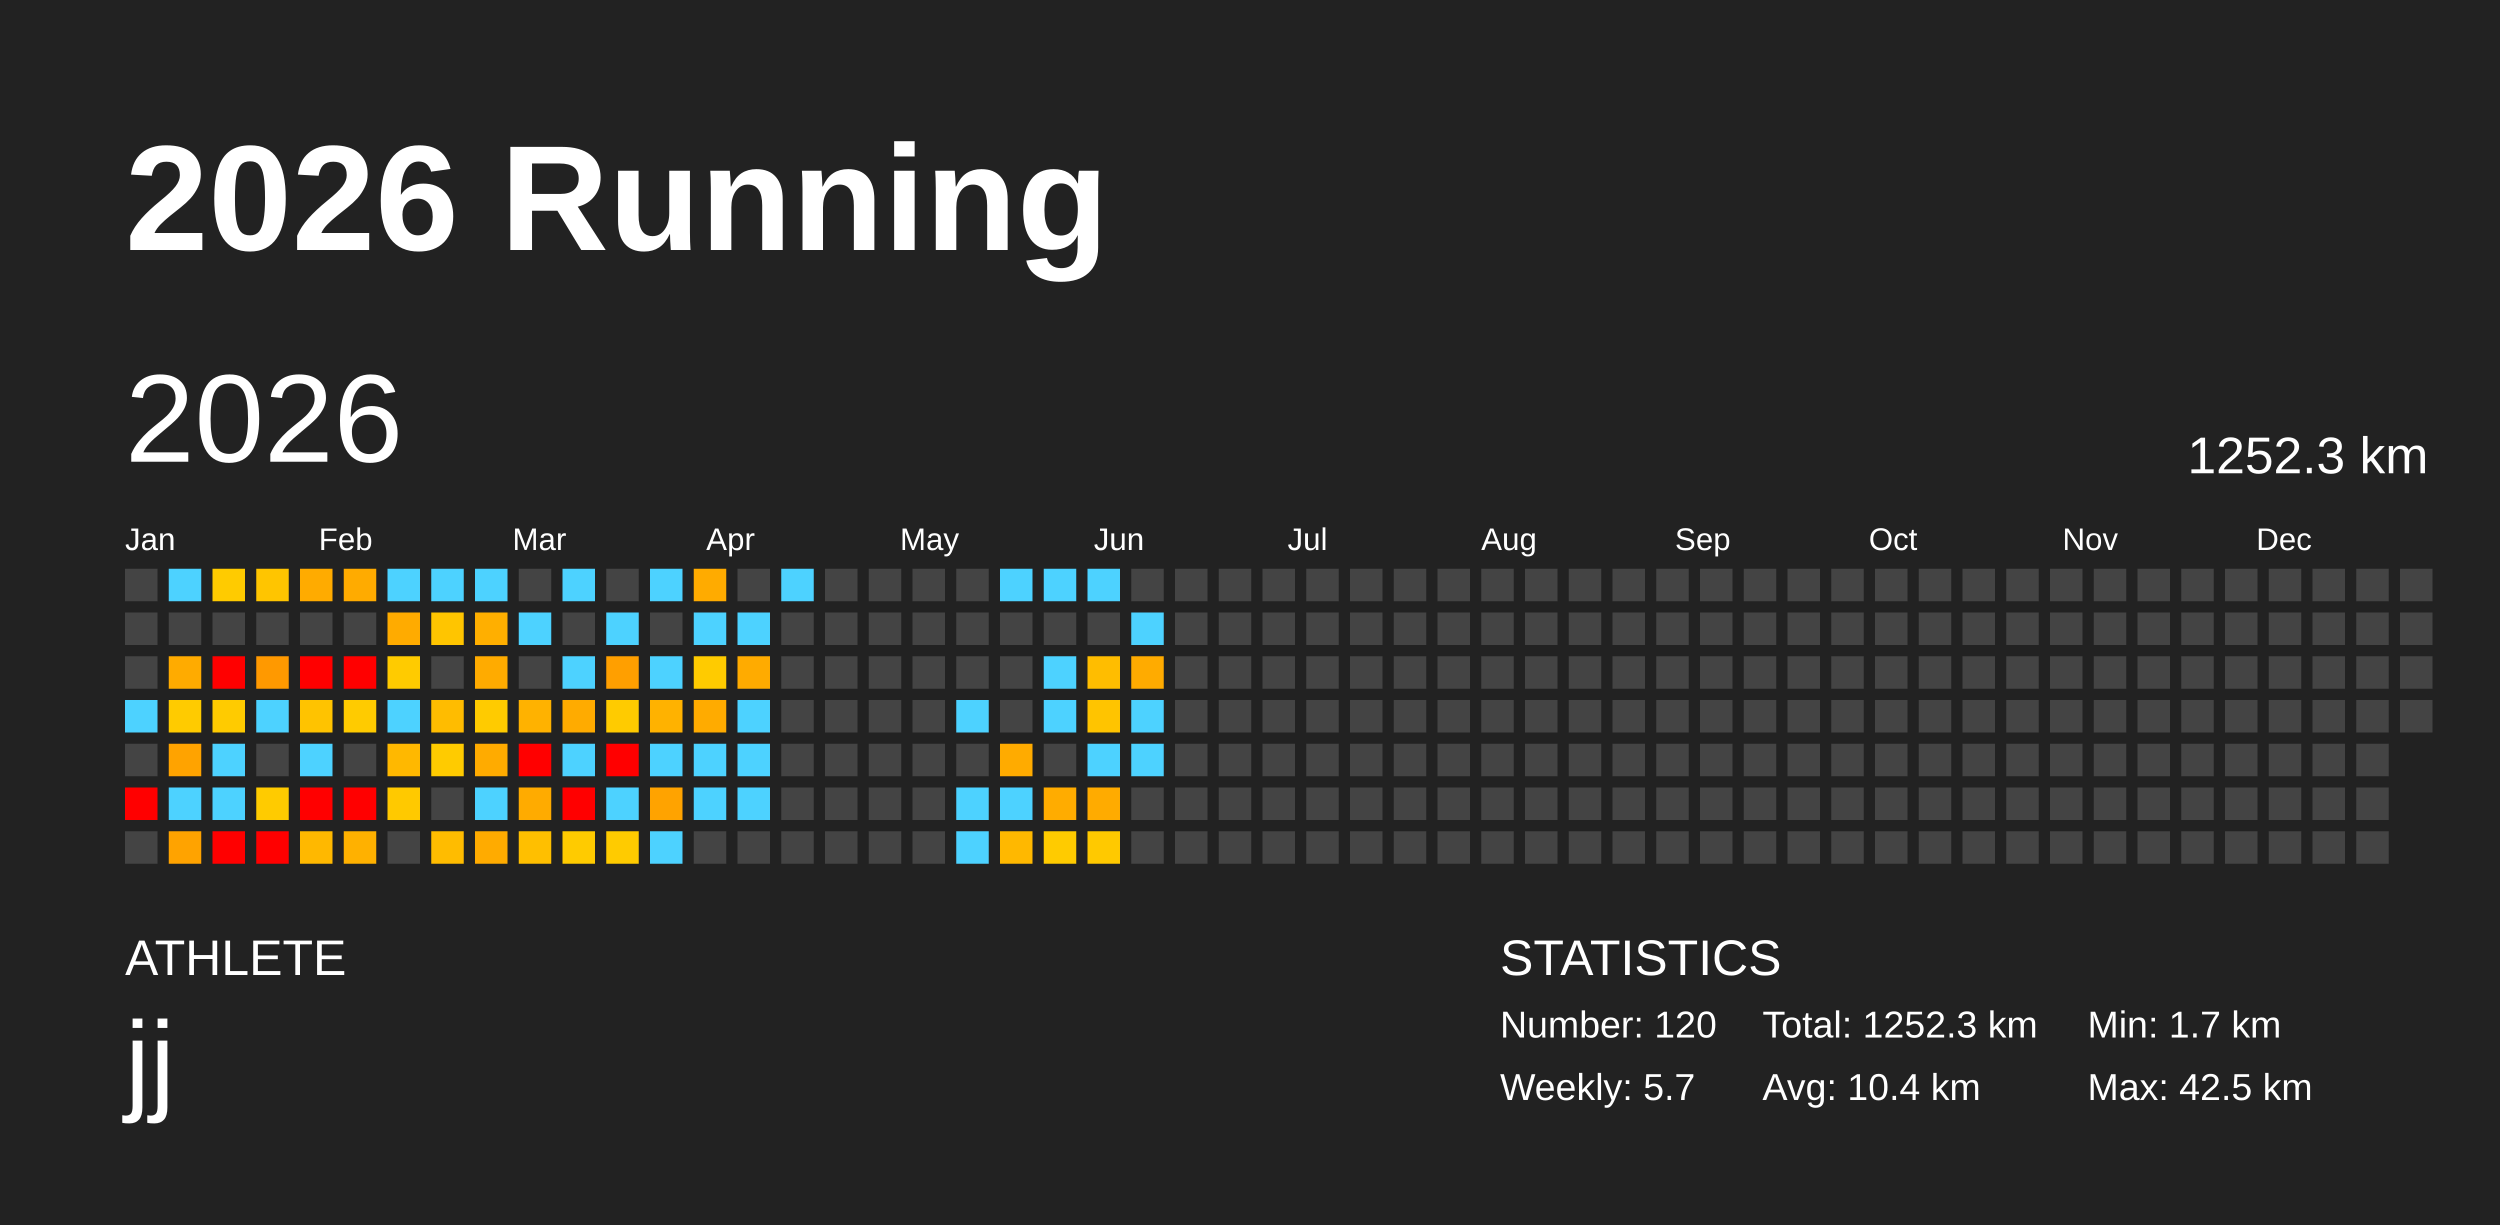
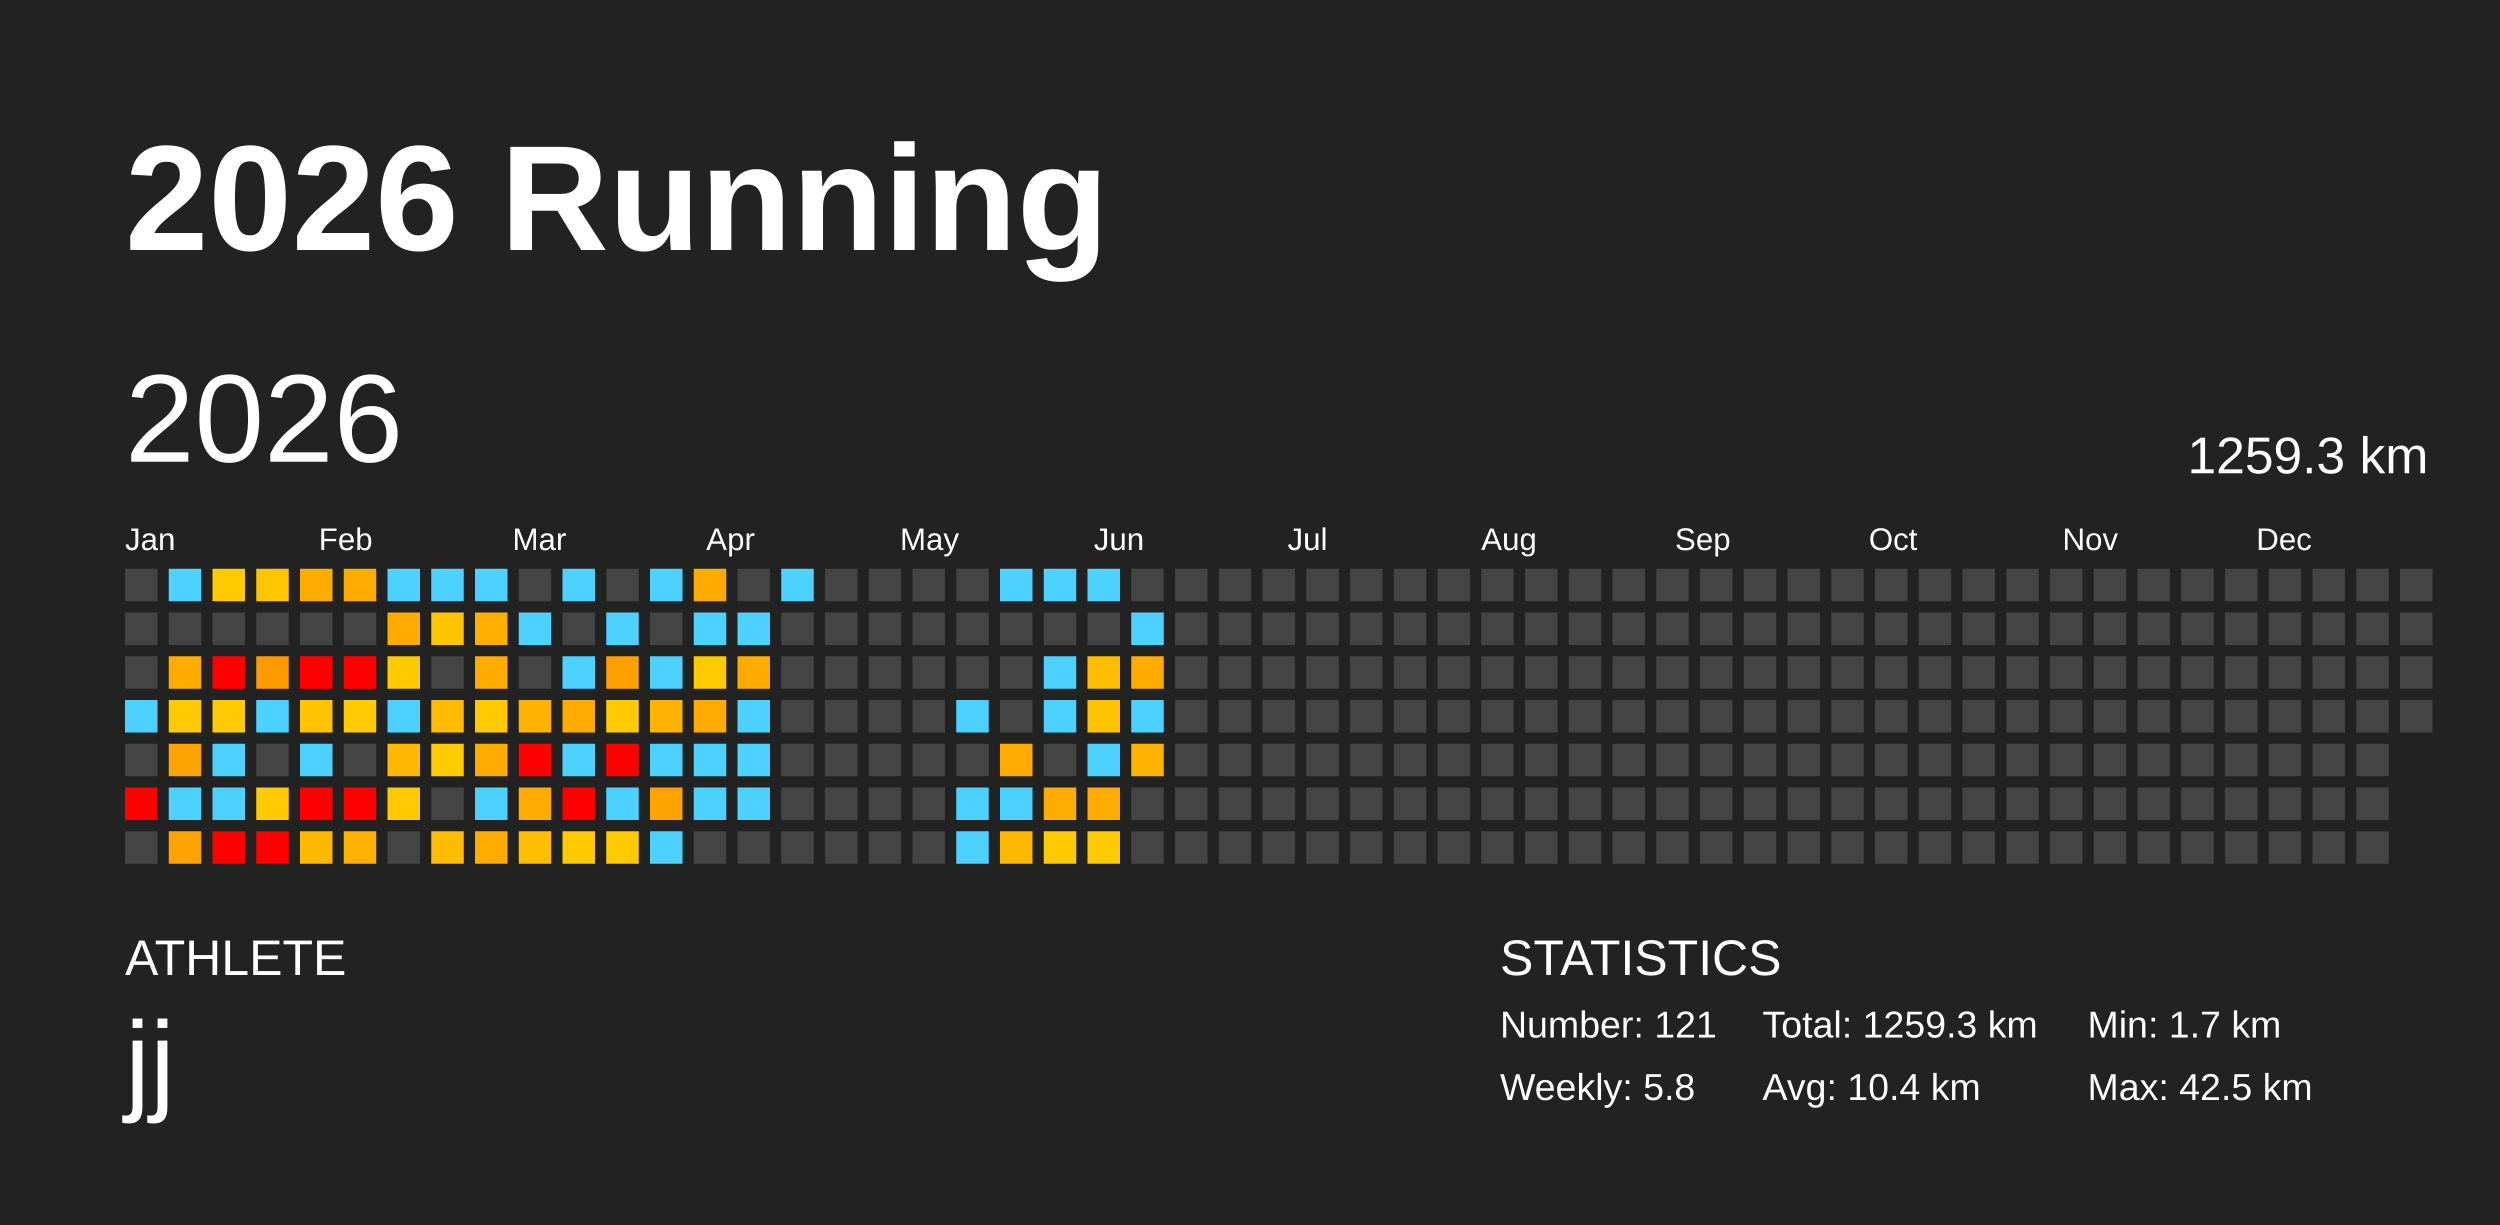
<svg xmlns="http://www.w3.org/2000/svg" baseProfile="full" height="98mm" version="1.1" viewBox="0,0,200,98" width="200mm">
  <defs />
  <rect fill="#222222" height="98" width="200" x="0" y="0" />
  <text fill="#FFFFFF" style="font-size:12px; font-family:Arial; font-weight:bold;" x="10" y="20">2026 Running</text>
  <text fill="#FFFFFF" style="font-size:4px; font-family:Arial" x="10" y="78">ATHLETE</text>
  <text fill="#FFFFFF" style="font-size:9px; font-family:Arial" x="10" y="88">jj</text>
  <text fill="#FFFFFF" style="font-size:4px; font-family:Arial" x="120" y="78">STATISTICS</text>
-   <text fill="#FFFFFF" style="font-size:3px; font-family:Arial" x="120" y="83">Number: 120</text>
-   <text fill="#FFFFFF" style="font-size:3px; font-family:Arial" x="120" y="88">Weekly: 5.7</text>
-   <text fill="#FFFFFF" style="font-size:3px; font-family:Arial" x="141" y="83">Total: 1252.3 km</text>
+   <text fill="#FFFFFF" style="font-size:3px; font-family:Arial" x="120" y="83">Number: 121</text>
+   <text fill="#FFFFFF" style="font-size:3px; font-family:Arial" x="120" y="88">Weekly: 5.8</text>
+   <text fill="#FFFFFF" style="font-size:3px; font-family:Arial" x="141" y="83">Total: 1259.3 km</text>
  <text fill="#FFFFFF" style="font-size:3px; font-family:Arial" x="141" y="88">Avg: 10.4 km</text>
  <text fill="#FFFFFF" style="font-size:3px; font-family:Arial" x="167" y="83">Min: 1.7 km</text>
  <text fill="#FFFFFF" style="font-size:3px; font-family:Arial" x="167" y="88">Max: 42.5 km</text>
  <text dominant-baseline="hanging" fill="#FFFFFF" style="font-size:10.0px; font-family:Arial;" x="10" y="30">2026</text>
-   <text dominant-baseline="hanging" fill="#FFFFFF" style="font-size:4.125px; font-family:Arial;" x="175" y="35">1252.3 km</text>
+   <text dominant-baseline="hanging" fill="#FFFFFF" style="font-size:4.125px; font-family:Arial;" x="175" y="35">1259.3 km</text>
  <text fill="#FFFFFF" style="font-size:2.5px; font-family:Arial" x="10.0" y="44">Jan</text>
  <text fill="#FFFFFF" style="font-size:2.5px; font-family:Arial" x="25.5" y="44">Feb</text>
  <text fill="#FFFFFF" style="font-size:2.5px; font-family:Arial" x="41.0" y="44">Mar</text>
  <text fill="#FFFFFF" style="font-size:2.5px; font-family:Arial" x="56.5" y="44">Apr</text>
  <text fill="#FFFFFF" style="font-size:2.5px; font-family:Arial" x="72.0" y="44">May</text>
  <text fill="#FFFFFF" style="font-size:2.5px; font-family:Arial" x="87.5" y="44">Jun</text>
  <text fill="#FFFFFF" style="font-size:2.5px; font-family:Arial" x="103.0" y="44">Jul</text>
  <text fill="#FFFFFF" style="font-size:2.5px; font-family:Arial" x="118.5" y="44">Aug</text>
  <text fill="#FFFFFF" style="font-size:2.5px; font-family:Arial" x="134.0" y="44">Sep</text>
  <text fill="#FFFFFF" style="font-size:2.5px; font-family:Arial" x="149.5" y="44">Oct</text>
  <text fill="#FFFFFF" style="font-size:2.5px; font-family:Arial" x="165.0" y="44">Nov</text>
  <text fill="#FFFFFF" style="font-size:2.5px; font-family:Arial" x="180.5" y="44">Dec</text>
  <rect fill="#444444" height="2.6" width="2.6" x="10.0" y="45.5" />
  <rect fill="#444444" height="2.6" width="2.6" x="10.0" y="49.0" />
  <rect fill="#444444" height="2.6" width="2.6" x="10.0" y="52.5" />
  <rect fill="#4dd2ff" height="2.6" width="2.6" x="10.0" y="56.0" />
  <rect fill="#444444" height="2.6" width="2.6" x="10.0" y="59.5" />
  <rect fill="red" height="2.6" width="2.6" x="10.0" y="63.0" />
  <rect fill="#444444" height="2.6" width="2.6" x="10.0" y="66.5" />
  <rect fill="#4dd2ff" height="2.6" width="2.6" x="13.5" y="45.5" />
  <rect fill="#444444" height="2.6" width="2.6" x="13.5" y="49.0" />
  <rect fill="#ffab00" height="2.6" width="2.6" x="13.5" y="52.5" />
  <rect fill="#ffcb00" height="2.6" width="2.6" x="13.5" y="56.0" />
  <rect fill="#ffa300" height="2.6" width="2.6" x="13.5" y="59.5" />
  <rect fill="#4dd2ff" height="2.6" width="2.6" x="13.5" y="63.0" />
  <rect fill="#ffa300" height="2.6" width="2.6" x="13.5" y="66.5" />
  <rect fill="#ffcb00" height="2.6" width="2.6" x="17.0" y="45.5" />
  <rect fill="#444444" height="2.6" width="2.6" x="17.0" y="49.0" />
  <rect fill="red" height="2.6" width="2.6" x="17.0" y="52.5" />
  <rect fill="#ffcb00" height="2.6" width="2.6" x="17.0" y="56.0" />
  <rect fill="#4dd2ff" height="2.6" width="2.6" x="17.0" y="59.5" />
  <rect fill="#4dd2ff" height="2.6" width="2.6" x="17.0" y="63.0" />
  <rect fill="red" height="2.6" width="2.6" x="17.0" y="66.5" />
  <rect fill="#ffc500" height="2.6" width="2.6" x="20.5" y="45.5" />
  <rect fill="#444444" height="2.6" width="2.6" x="20.5" y="49.0" />
  <rect fill="#ff9900" height="2.6" width="2.6" x="20.5" y="52.5" />
  <rect fill="#4dd2ff" height="2.6" width="2.6" x="20.5" y="56.0" />
  <rect fill="#444444" height="2.6" width="2.6" x="20.5" y="59.5" />
  <rect fill="#ffcb00" height="2.6" width="2.6" x="20.5" y="63.0" />
  <rect fill="red" height="2.6" width="2.6" x="20.5" y="66.5" />
  <rect fill="#ffab00" height="2.6" width="2.6" x="24.0" y="45.5" />
  <rect fill="#444444" height="2.6" width="2.6" x="24.0" y="49.0" />
  <rect fill="red" height="2.6" width="2.6" x="24.0" y="52.5" />
  <rect fill="#ffc300" height="2.6" width="2.6" x="24.0" y="56.0" />
  <rect fill="#4dd2ff" height="2.6" width="2.6" x="24.0" y="59.5" />
  <rect fill="red" height="2.6" width="2.6" x="24.0" y="63.0" />
  <rect fill="#ffb800" height="2.6" width="2.6" x="24.0" y="66.5" />
  <rect fill="#ffab00" height="2.6" width="2.6" x="27.5" y="45.5" />
  <rect fill="#444444" height="2.6" width="2.6" x="27.5" y="49.0" />
  <rect fill="red" height="2.6" width="2.6" x="27.5" y="52.5" />
  <rect fill="#ffcb00" height="2.6" width="2.6" x="27.5" y="56.0" />
  <rect fill="#444444" height="2.6" width="2.6" x="27.5" y="59.5" />
  <rect fill="red" height="2.6" width="2.6" x="27.5" y="63.0" />
  <rect fill="#ffb100" height="2.6" width="2.6" x="27.5" y="66.5" />
  <rect fill="#4dd2ff" height="2.6" width="2.6" x="31.0" y="45.5" />
  <rect fill="#ffab00" height="2.6" width="2.6" x="31.0" y="49.0" />
  <rect fill="#ffcb00" height="2.6" width="2.6" x="31.0" y="52.5" />
  <rect fill="#4dd2ff" height="2.6" width="2.6" x="31.0" y="56.0" />
  <rect fill="#ffb800" height="2.6" width="2.6" x="31.0" y="59.5" />
  <rect fill="#ffc900" height="2.6" width="2.6" x="31.0" y="63.0" />
  <rect fill="#444444" height="2.6" width="2.6" x="31.0" y="66.5" />
  <rect fill="#4dd2ff" height="2.6" width="2.6" x="34.5" y="45.5" />
  <rect fill="#ffc500" height="2.6" width="2.6" x="34.5" y="49.0" />
  <rect fill="#444444" height="2.6" width="2.6" x="34.5" y="52.5" />
  <rect fill="#ffbc00" height="2.6" width="2.6" x="34.5" y="56.0" />
  <rect fill="#ffcb00" height="2.6" width="2.6" x="34.5" y="59.5" />
  <rect fill="#444444" height="2.6" width="2.6" x="34.5" y="63.0" />
  <rect fill="#ffbc00" height="2.6" width="2.6" x="34.5" y="66.5" />
  <rect fill="#4dd2ff" height="2.6" width="2.6" x="38.0" y="45.5" />
  <rect fill="#ffaf00" height="2.6" width="2.6" x="38.0" y="49.0" />
  <rect fill="#ffab00" height="2.6" width="2.6" x="38.0" y="52.5" />
  <rect fill="#ffcb00" height="2.6" width="2.6" x="38.0" y="56.0" />
  <rect fill="#ffab00" height="2.6" width="2.6" x="38.0" y="59.5" />
  <rect fill="#4dd2ff" height="2.6" width="2.6" x="38.0" y="63.0" />
  <rect fill="#ffab00" height="2.6" width="2.6" x="38.0" y="66.5" />
  <rect fill="#444444" height="2.6" width="2.6" x="41.5" y="45.5" />
  <rect fill="#4dd2ff" height="2.6" width="2.6" x="41.5" y="49.0" />
  <rect fill="#444444" height="2.6" width="2.6" x="41.5" y="52.5" />
  <rect fill="#ffb200" height="2.6" width="2.6" x="41.5" y="56.0" />
  <rect fill="red" height="2.6" width="2.6" x="41.5" y="59.5" />
  <rect fill="#ffab00" height="2.6" width="2.6" x="41.5" y="63.0" />
  <rect fill="#ffbf00" height="2.6" width="2.6" x="41.5" y="66.5" />
  <rect fill="#4dd2ff" height="2.6" width="2.6" x="45.0" y="45.5" />
  <rect fill="#444444" height="2.6" width="2.6" x="45.0" y="49.0" />
  <rect fill="#4dd2ff" height="2.6" width="2.6" x="45.0" y="52.5" />
  <rect fill="#ffab00" height="2.6" width="2.6" x="45.0" y="56.0" />
  <rect fill="#4dd2ff" height="2.6" width="2.6" x="45.0" y="59.5" />
  <rect fill="red" height="2.6" width="2.6" x="45.0" y="63.0" />
  <rect fill="#ffcb00" height="2.6" width="2.6" x="45.0" y="66.5" />
  <rect fill="#444444" height="2.6" width="2.6" x="48.5" y="45.5" />
  <rect fill="#4dd2ff" height="2.6" width="2.6" x="48.5" y="49.0" />
  <rect fill="#ff9f00" height="2.6" width="2.6" x="48.5" y="52.5" />
  <rect fill="#ffcb00" height="2.6" width="2.6" x="48.5" y="56.0" />
  <rect fill="red" height="2.6" width="2.6" x="48.5" y="59.5" />
  <rect fill="#4dd2ff" height="2.6" width="2.6" x="48.5" y="63.0" />
  <rect fill="#ffcb00" height="2.6" width="2.6" x="48.5" y="66.5" />
  <rect fill="#4dd2ff" height="2.6" width="2.6" x="52.0" y="45.5" />
  <rect fill="#444444" height="2.6" width="2.6" x="52.0" y="49.0" />
  <rect fill="#4dd2ff" height="2.6" width="2.6" x="52.0" y="52.5" />
  <rect fill="#ffb200" height="2.6" width="2.6" x="52.0" y="56.0" />
  <rect fill="#4dd2ff" height="2.6" width="2.6" x="52.0" y="59.5" />
  <rect fill="#ffa300" height="2.6" width="2.6" x="52.0" y="63.0" />
  <rect fill="#4dd2ff" height="2.6" width="2.6" x="52.0" y="66.5" />
  <rect fill="#ffab00" height="2.6" width="2.6" x="55.5" y="45.5" />
  <rect fill="#4dd2ff" height="2.6" width="2.6" x="55.5" y="49.0" />
  <rect fill="#ffcb00" height="2.6" width="2.6" x="55.5" y="52.5" />
  <rect fill="#ffab00" height="2.6" width="2.6" x="55.5" y="56.0" />
  <rect fill="#4dd2ff" height="2.6" width="2.6" x="55.5" y="59.5" />
  <rect fill="#4dd2ff" height="2.6" width="2.6" x="55.5" y="63.0" />
  <rect fill="#444444" height="2.6" width="2.6" x="55.5" y="66.5" />
  <rect fill="#444444" height="2.6" width="2.6" x="59.0" y="45.5" />
  <rect fill="#4dd2ff" height="2.6" width="2.6" x="59.0" y="49.0" />
  <rect fill="#ffab00" height="2.6" width="2.6" x="59.0" y="52.5" />
  <rect fill="#4dd2ff" height="2.6" width="2.6" x="59.0" y="56.0" />
  <rect fill="#4dd2ff" height="2.6" width="2.6" x="59.0" y="59.5" />
  <rect fill="#4dd2ff" height="2.6" width="2.6" x="59.0" y="63.0" />
  <rect fill="#444444" height="2.6" width="2.6" x="59.0" y="66.5" />
  <rect fill="#4dd2ff" height="2.6" width="2.6" x="62.5" y="45.5" />
  <rect fill="#444444" height="2.6" width="2.6" x="62.5" y="49.0" />
  <rect fill="#444444" height="2.6" width="2.6" x="62.5" y="52.5" />
  <rect fill="#444444" height="2.6" width="2.6" x="62.5" y="56.0" />
  <rect fill="#444444" height="2.6" width="2.6" x="62.5" y="59.5" />
  <rect fill="#444444" height="2.6" width="2.6" x="62.5" y="63.0" />
  <rect fill="#444444" height="2.6" width="2.6" x="62.5" y="66.5" />
  <rect fill="#444444" height="2.6" width="2.6" x="66.0" y="45.5" />
  <rect fill="#444444" height="2.6" width="2.6" x="66.0" y="49.0" />
  <rect fill="#444444" height="2.6" width="2.6" x="66.0" y="52.5" />
  <rect fill="#444444" height="2.6" width="2.6" x="66.0" y="56.0" />
  <rect fill="#444444" height="2.6" width="2.6" x="66.0" y="59.5" />
  <rect fill="#444444" height="2.6" width="2.6" x="66.0" y="63.0" />
  <rect fill="#444444" height="2.6" width="2.6" x="66.0" y="66.5" />
  <rect fill="#444444" height="2.6" width="2.6" x="69.5" y="45.5" />
  <rect fill="#444444" height="2.6" width="2.6" x="69.5" y="49.0" />
  <rect fill="#444444" height="2.6" width="2.6" x="69.5" y="52.5" />
  <rect fill="#444444" height="2.6" width="2.6" x="69.5" y="56.0" />
  <rect fill="#444444" height="2.6" width="2.6" x="69.5" y="59.5" />
  <rect fill="#444444" height="2.6" width="2.6" x="69.5" y="63.0" />
  <rect fill="#444444" height="2.6" width="2.6" x="69.5" y="66.5" />
  <rect fill="#444444" height="2.6" width="2.6" x="73.0" y="45.5" />
  <rect fill="#444444" height="2.6" width="2.6" x="73.0" y="49.0" />
  <rect fill="#444444" height="2.6" width="2.6" x="73.0" y="52.5" />
  <rect fill="#444444" height="2.6" width="2.6" x="73.0" y="56.0" />
  <rect fill="#444444" height="2.6" width="2.6" x="73.0" y="59.5" />
  <rect fill="#444444" height="2.6" width="2.6" x="73.0" y="63.0" />
  <rect fill="#444444" height="2.6" width="2.6" x="73.0" y="66.5" />
  <rect fill="#444444" height="2.6" width="2.6" x="76.5" y="45.5" />
  <rect fill="#444444" height="2.6" width="2.6" x="76.5" y="49.0" />
  <rect fill="#444444" height="2.6" width="2.6" x="76.5" y="52.5" />
  <rect fill="#4dd2ff" height="2.6" width="2.6" x="76.5" y="56.0" />
  <rect fill="#444444" height="2.6" width="2.6" x="76.5" y="59.5" />
  <rect fill="#4dd2ff" height="2.6" width="2.6" x="76.5" y="63.0" />
  <rect fill="#4dd2ff" height="2.6" width="2.6" x="76.5" y="66.5" />
  <rect fill="#4dd2ff" height="2.6" width="2.6" x="80.0" y="45.5" />
  <rect fill="#444444" height="2.6" width="2.6" x="80.0" y="49.0" />
  <rect fill="#444444" height="2.6" width="2.6" x="80.0" y="52.5" />
  <rect fill="#444444" height="2.6" width="2.6" x="80.0" y="56.0" />
  <rect fill="#ffab00" height="2.6" width="2.6" x="80.0" y="59.5" />
  <rect fill="#4dd2ff" height="2.6" width="2.6" x="80.0" y="63.0" />
  <rect fill="#ffb800" height="2.6" width="2.6" x="80.0" y="66.5" />
  <rect fill="#4dd2ff" height="2.6" width="2.6" x="83.5" y="45.5" />
  <rect fill="#444444" height="2.6" width="2.6" x="83.5" y="49.0" />
  <rect fill="#4dd2ff" height="2.6" width="2.6" x="83.5" y="52.5" />
  <rect fill="#4dd2ff" height="2.6" width="2.6" x="83.5" y="56.0" />
  <rect fill="#444444" height="2.6" width="2.6" x="83.5" y="59.5" />
  <rect fill="#ffac00" height="2.6" width="2.6" x="83.5" y="63.0" />
  <rect fill="#ffcb00" height="2.6" width="2.6" x="83.5" y="66.5" />
  <rect fill="#4dd2ff" height="2.6" width="2.6" x="87.0" y="45.5" />
  <rect fill="#444444" height="2.6" width="2.6" x="87.0" y="49.0" />
  <rect fill="#ffbd00" height="2.6" width="2.6" x="87.0" y="52.5" />
  <rect fill="#ffc400" height="2.6" width="2.6" x="87.0" y="56.0" />
  <rect fill="#4dd2ff" height="2.6" width="2.6" x="87.0" y="59.5" />
  <rect fill="#ffab00" height="2.6" width="2.6" x="87.0" y="63.0" />
  <rect fill="#ffc900" height="2.6" width="2.6" x="87.0" y="66.5" />
  <rect fill="#444444" height="2.6" width="2.6" x="90.5" y="45.5" />
  <rect fill="#4dd2ff" height="2.6" width="2.6" x="90.5" y="49.0" />
  <rect fill="#ffab00" height="2.6" width="2.6" x="90.5" y="52.5" />
  <rect fill="#4dd2ff" height="2.6" width="2.6" x="90.5" y="56.0" />
-   <rect fill="#4dd2ff" height="2.6" width="2.6" x="90.5" y="59.5" />
+   <rect fill="#ffb200" height="2.6" width="2.6" x="90.5" y="59.5" />
  <rect fill="#444444" height="2.6" width="2.6" x="90.5" y="63.0" />
  <rect fill="#444444" height="2.6" width="2.6" x="90.5" y="66.5" />
  <rect fill="#444444" height="2.6" width="2.6" x="94.0" y="45.5" />
  <rect fill="#444444" height="2.6" width="2.6" x="94.0" y="49.0" />
  <rect fill="#444444" height="2.6" width="2.6" x="94.0" y="52.5" />
  <rect fill="#444444" height="2.6" width="2.6" x="94.0" y="56.0" />
  <rect fill="#444444" height="2.6" width="2.6" x="94.0" y="59.5" />
  <rect fill="#444444" height="2.6" width="2.6" x="94.0" y="63.0" />
  <rect fill="#444444" height="2.6" width="2.6" x="94.0" y="66.5" />
  <rect fill="#444444" height="2.6" width="2.6" x="97.5" y="45.5" />
  <rect fill="#444444" height="2.6" width="2.6" x="97.5" y="49.0" />
  <rect fill="#444444" height="2.6" width="2.6" x="97.5" y="52.5" />
  <rect fill="#444444" height="2.6" width="2.6" x="97.5" y="56.0" />
  <rect fill="#444444" height="2.6" width="2.6" x="97.5" y="59.5" />
  <rect fill="#444444" height="2.6" width="2.6" x="97.5" y="63.0" />
  <rect fill="#444444" height="2.6" width="2.6" x="97.5" y="66.5" />
  <rect fill="#444444" height="2.6" width="2.6" x="101.0" y="45.5" />
  <rect fill="#444444" height="2.6" width="2.6" x="101.0" y="49.0" />
  <rect fill="#444444" height="2.6" width="2.6" x="101.0" y="52.5" />
  <rect fill="#444444" height="2.6" width="2.6" x="101.0" y="56.0" />
  <rect fill="#444444" height="2.6" width="2.6" x="101.0" y="59.5" />
  <rect fill="#444444" height="2.6" width="2.6" x="101.0" y="63.0" />
  <rect fill="#444444" height="2.6" width="2.6" x="101.0" y="66.5" />
  <rect fill="#444444" height="2.6" width="2.6" x="104.5" y="45.5" />
  <rect fill="#444444" height="2.6" width="2.6" x="104.5" y="49.0" />
  <rect fill="#444444" height="2.6" width="2.6" x="104.5" y="52.5" />
  <rect fill="#444444" height="2.6" width="2.6" x="104.5" y="56.0" />
  <rect fill="#444444" height="2.6" width="2.6" x="104.5" y="59.5" />
  <rect fill="#444444" height="2.6" width="2.6" x="104.5" y="63.0" />
  <rect fill="#444444" height="2.6" width="2.6" x="104.5" y="66.5" />
  <rect fill="#444444" height="2.6" width="2.6" x="108.0" y="45.5" />
  <rect fill="#444444" height="2.6" width="2.6" x="108.0" y="49.0" />
  <rect fill="#444444" height="2.6" width="2.6" x="108.0" y="52.5" />
  <rect fill="#444444" height="2.6" width="2.6" x="108.0" y="56.0" />
  <rect fill="#444444" height="2.6" width="2.6" x="108.0" y="59.5" />
  <rect fill="#444444" height="2.6" width="2.6" x="108.0" y="63.0" />
  <rect fill="#444444" height="2.6" width="2.6" x="108.0" y="66.5" />
  <rect fill="#444444" height="2.6" width="2.6" x="111.5" y="45.5" />
  <rect fill="#444444" height="2.6" width="2.6" x="111.5" y="49.0" />
  <rect fill="#444444" height="2.6" width="2.6" x="111.5" y="52.5" />
  <rect fill="#444444" height="2.6" width="2.6" x="111.5" y="56.0" />
  <rect fill="#444444" height="2.6" width="2.6" x="111.5" y="59.5" />
  <rect fill="#444444" height="2.6" width="2.6" x="111.5" y="63.0" />
  <rect fill="#444444" height="2.6" width="2.6" x="111.5" y="66.5" />
  <rect fill="#444444" height="2.6" width="2.6" x="115.0" y="45.5" />
  <rect fill="#444444" height="2.6" width="2.6" x="115.0" y="49.0" />
  <rect fill="#444444" height="2.6" width="2.6" x="115.0" y="52.5" />
  <rect fill="#444444" height="2.6" width="2.6" x="115.0" y="56.0" />
  <rect fill="#444444" height="2.6" width="2.6" x="115.0" y="59.5" />
  <rect fill="#444444" height="2.6" width="2.6" x="115.0" y="63.0" />
  <rect fill="#444444" height="2.6" width="2.6" x="115.0" y="66.5" />
  <rect fill="#444444" height="2.6" width="2.6" x="118.5" y="45.5" />
  <rect fill="#444444" height="2.6" width="2.6" x="118.5" y="49.0" />
  <rect fill="#444444" height="2.6" width="2.6" x="118.5" y="52.5" />
  <rect fill="#444444" height="2.6" width="2.6" x="118.5" y="56.0" />
  <rect fill="#444444" height="2.6" width="2.6" x="118.5" y="59.5" />
  <rect fill="#444444" height="2.6" width="2.6" x="118.5" y="63.0" />
  <rect fill="#444444" height="2.6" width="2.6" x="118.5" y="66.5" />
  <rect fill="#444444" height="2.6" width="2.6" x="122.0" y="45.5" />
  <rect fill="#444444" height="2.6" width="2.6" x="122.0" y="49.0" />
  <rect fill="#444444" height="2.6" width="2.6" x="122.0" y="52.5" />
  <rect fill="#444444" height="2.6" width="2.6" x="122.0" y="56.0" />
  <rect fill="#444444" height="2.6" width="2.6" x="122.0" y="59.5" />
  <rect fill="#444444" height="2.6" width="2.6" x="122.0" y="63.0" />
  <rect fill="#444444" height="2.6" width="2.6" x="122.0" y="66.5" />
  <rect fill="#444444" height="2.6" width="2.6" x="125.5" y="45.5" />
  <rect fill="#444444" height="2.6" width="2.6" x="125.5" y="49.0" />
  <rect fill="#444444" height="2.6" width="2.6" x="125.5" y="52.5" />
  <rect fill="#444444" height="2.6" width="2.6" x="125.5" y="56.0" />
  <rect fill="#444444" height="2.6" width="2.6" x="125.5" y="59.5" />
  <rect fill="#444444" height="2.6" width="2.6" x="125.5" y="63.0" />
  <rect fill="#444444" height="2.6" width="2.6" x="125.5" y="66.5" />
  <rect fill="#444444" height="2.6" width="2.6" x="129.0" y="45.5" />
  <rect fill="#444444" height="2.6" width="2.6" x="129.0" y="49.0" />
  <rect fill="#444444" height="2.6" width="2.6" x="129.0" y="52.5" />
  <rect fill="#444444" height="2.6" width="2.6" x="129.0" y="56.0" />
  <rect fill="#444444" height="2.6" width="2.6" x="129.0" y="59.5" />
  <rect fill="#444444" height="2.6" width="2.6" x="129.0" y="63.0" />
  <rect fill="#444444" height="2.6" width="2.6" x="129.0" y="66.5" />
  <rect fill="#444444" height="2.6" width="2.6" x="132.5" y="45.5" />
  <rect fill="#444444" height="2.6" width="2.6" x="132.5" y="49.0" />
  <rect fill="#444444" height="2.6" width="2.6" x="132.5" y="52.5" />
  <rect fill="#444444" height="2.6" width="2.6" x="132.5" y="56.0" />
  <rect fill="#444444" height="2.6" width="2.6" x="132.5" y="59.5" />
  <rect fill="#444444" height="2.6" width="2.6" x="132.5" y="63.0" />
  <rect fill="#444444" height="2.6" width="2.6" x="132.5" y="66.5" />
  <rect fill="#444444" height="2.6" width="2.6" x="136.0" y="45.5" />
  <rect fill="#444444" height="2.6" width="2.6" x="136.0" y="49.0" />
  <rect fill="#444444" height="2.6" width="2.6" x="136.0" y="52.5" />
  <rect fill="#444444" height="2.6" width="2.6" x="136.0" y="56.0" />
  <rect fill="#444444" height="2.6" width="2.6" x="136.0" y="59.5" />
  <rect fill="#444444" height="2.6" width="2.6" x="136.0" y="63.0" />
  <rect fill="#444444" height="2.6" width="2.6" x="136.0" y="66.5" />
  <rect fill="#444444" height="2.6" width="2.6" x="139.5" y="45.5" />
  <rect fill="#444444" height="2.6" width="2.6" x="139.5" y="49.0" />
  <rect fill="#444444" height="2.6" width="2.6" x="139.5" y="52.5" />
  <rect fill="#444444" height="2.6" width="2.6" x="139.5" y="56.0" />
  <rect fill="#444444" height="2.6" width="2.6" x="139.5" y="59.5" />
  <rect fill="#444444" height="2.6" width="2.6" x="139.5" y="63.0" />
  <rect fill="#444444" height="2.6" width="2.6" x="139.5" y="66.5" />
  <rect fill="#444444" height="2.6" width="2.6" x="143.0" y="45.5" />
  <rect fill="#444444" height="2.6" width="2.6" x="143.0" y="49.0" />
  <rect fill="#444444" height="2.6" width="2.6" x="143.0" y="52.5" />
  <rect fill="#444444" height="2.6" width="2.6" x="143.0" y="56.0" />
  <rect fill="#444444" height="2.6" width="2.6" x="143.0" y="59.5" />
  <rect fill="#444444" height="2.6" width="2.6" x="143.0" y="63.0" />
  <rect fill="#444444" height="2.6" width="2.6" x="143.0" y="66.5" />
  <rect fill="#444444" height="2.6" width="2.6" x="146.5" y="45.5" />
  <rect fill="#444444" height="2.6" width="2.6" x="146.5" y="49.0" />
  <rect fill="#444444" height="2.6" width="2.6" x="146.5" y="52.5" />
  <rect fill="#444444" height="2.6" width="2.6" x="146.5" y="56.0" />
  <rect fill="#444444" height="2.6" width="2.6" x="146.5" y="59.5" />
  <rect fill="#444444" height="2.6" width="2.6" x="146.5" y="63.0" />
  <rect fill="#444444" height="2.6" width="2.6" x="146.5" y="66.5" />
  <rect fill="#444444" height="2.6" width="2.6" x="150.0" y="45.5" />
  <rect fill="#444444" height="2.6" width="2.6" x="150.0" y="49.0" />
  <rect fill="#444444" height="2.6" width="2.6" x="150.0" y="52.5" />
  <rect fill="#444444" height="2.6" width="2.6" x="150.0" y="56.0" />
  <rect fill="#444444" height="2.6" width="2.6" x="150.0" y="59.5" />
  <rect fill="#444444" height="2.6" width="2.6" x="150.0" y="63.0" />
  <rect fill="#444444" height="2.6" width="2.6" x="150.0" y="66.5" />
  <rect fill="#444444" height="2.6" width="2.6" x="153.5" y="45.5" />
  <rect fill="#444444" height="2.6" width="2.6" x="153.5" y="49.0" />
  <rect fill="#444444" height="2.6" width="2.6" x="153.5" y="52.5" />
  <rect fill="#444444" height="2.6" width="2.6" x="153.5" y="56.0" />
  <rect fill="#444444" height="2.6" width="2.6" x="153.5" y="59.5" />
  <rect fill="#444444" height="2.6" width="2.6" x="153.5" y="63.0" />
  <rect fill="#444444" height="2.6" width="2.6" x="153.5" y="66.5" />
  <rect fill="#444444" height="2.6" width="2.6" x="157.0" y="45.5" />
  <rect fill="#444444" height="2.6" width="2.6" x="157.0" y="49.0" />
  <rect fill="#444444" height="2.6" width="2.6" x="157.0" y="52.5" />
  <rect fill="#444444" height="2.6" width="2.6" x="157.0" y="56.0" />
  <rect fill="#444444" height="2.6" width="2.6" x="157.0" y="59.5" />
  <rect fill="#444444" height="2.6" width="2.6" x="157.0" y="63.0" />
  <rect fill="#444444" height="2.6" width="2.6" x="157.0" y="66.5" />
  <rect fill="#444444" height="2.6" width="2.6" x="160.5" y="45.5" />
  <rect fill="#444444" height="2.6" width="2.6" x="160.5" y="49.0" />
  <rect fill="#444444" height="2.6" width="2.6" x="160.5" y="52.5" />
  <rect fill="#444444" height="2.6" width="2.6" x="160.5" y="56.0" />
  <rect fill="#444444" height="2.6" width="2.6" x="160.5" y="59.5" />
  <rect fill="#444444" height="2.6" width="2.6" x="160.5" y="63.0" />
  <rect fill="#444444" height="2.6" width="2.6" x="160.5" y="66.5" />
  <rect fill="#444444" height="2.6" width="2.6" x="164.0" y="45.5" />
  <rect fill="#444444" height="2.6" width="2.6" x="164.0" y="49.0" />
  <rect fill="#444444" height="2.6" width="2.6" x="164.0" y="52.5" />
  <rect fill="#444444" height="2.6" width="2.6" x="164.0" y="56.0" />
  <rect fill="#444444" height="2.6" width="2.6" x="164.0" y="59.5" />
  <rect fill="#444444" height="2.6" width="2.6" x="164.0" y="63.0" />
  <rect fill="#444444" height="2.6" width="2.6" x="164.0" y="66.5" />
  <rect fill="#444444" height="2.6" width="2.6" x="167.5" y="45.5" />
  <rect fill="#444444" height="2.6" width="2.6" x="167.5" y="49.0" />
  <rect fill="#444444" height="2.6" width="2.6" x="167.5" y="52.5" />
  <rect fill="#444444" height="2.6" width="2.6" x="167.5" y="56.0" />
  <rect fill="#444444" height="2.6" width="2.6" x="167.5" y="59.5" />
  <rect fill="#444444" height="2.6" width="2.6" x="167.5" y="63.0" />
  <rect fill="#444444" height="2.6" width="2.6" x="167.5" y="66.5" />
  <rect fill="#444444" height="2.6" width="2.6" x="171.0" y="45.5" />
  <rect fill="#444444" height="2.6" width="2.6" x="171.0" y="49.0" />
  <rect fill="#444444" height="2.6" width="2.6" x="171.0" y="52.5" />
  <rect fill="#444444" height="2.6" width="2.6" x="171.0" y="56.0" />
  <rect fill="#444444" height="2.6" width="2.6" x="171.0" y="59.5" />
  <rect fill="#444444" height="2.6" width="2.6" x="171.0" y="63.0" />
  <rect fill="#444444" height="2.6" width="2.6" x="171.0" y="66.5" />
  <rect fill="#444444" height="2.6" width="2.6" x="174.5" y="45.5" />
  <rect fill="#444444" height="2.6" width="2.6" x="174.5" y="49.0" />
  <rect fill="#444444" height="2.6" width="2.6" x="174.5" y="52.5" />
  <rect fill="#444444" height="2.6" width="2.6" x="174.5" y="56.0" />
  <rect fill="#444444" height="2.6" width="2.6" x="174.5" y="59.5" />
  <rect fill="#444444" height="2.6" width="2.6" x="174.5" y="63.0" />
  <rect fill="#444444" height="2.6" width="2.6" x="174.5" y="66.5" />
  <rect fill="#444444" height="2.6" width="2.6" x="178.0" y="45.5" />
  <rect fill="#444444" height="2.6" width="2.6" x="178.0" y="49.0" />
  <rect fill="#444444" height="2.6" width="2.6" x="178.0" y="52.5" />
  <rect fill="#444444" height="2.6" width="2.6" x="178.0" y="56.0" />
  <rect fill="#444444" height="2.6" width="2.6" x="178.0" y="59.5" />
  <rect fill="#444444" height="2.6" width="2.6" x="178.0" y="63.0" />
  <rect fill="#444444" height="2.6" width="2.6" x="178.0" y="66.5" />
  <rect fill="#444444" height="2.6" width="2.6" x="181.5" y="45.5" />
  <rect fill="#444444" height="2.6" width="2.6" x="181.5" y="49.0" />
  <rect fill="#444444" height="2.6" width="2.6" x="181.5" y="52.5" />
  <rect fill="#444444" height="2.6" width="2.6" x="181.5" y="56.0" />
  <rect fill="#444444" height="2.6" width="2.6" x="181.5" y="59.5" />
  <rect fill="#444444" height="2.6" width="2.6" x="181.5" y="63.0" />
  <rect fill="#444444" height="2.6" width="2.6" x="181.5" y="66.5" />
  <rect fill="#444444" height="2.6" width="2.6" x="185.0" y="45.5" />
  <rect fill="#444444" height="2.6" width="2.6" x="185.0" y="49.0" />
  <rect fill="#444444" height="2.6" width="2.6" x="185.0" y="52.5" />
  <rect fill="#444444" height="2.6" width="2.6" x="185.0" y="56.0" />
  <rect fill="#444444" height="2.6" width="2.6" x="185.0" y="59.5" />
  <rect fill="#444444" height="2.6" width="2.6" x="185.0" y="63.0" />
  <rect fill="#444444" height="2.6" width="2.6" x="185.0" y="66.5" />
  <rect fill="#444444" height="2.6" width="2.6" x="188.5" y="45.5" />
  <rect fill="#444444" height="2.6" width="2.6" x="188.5" y="49.0" />
  <rect fill="#444444" height="2.6" width="2.6" x="188.5" y="52.5" />
  <rect fill="#444444" height="2.6" width="2.6" x="188.5" y="56.0" />
  <rect fill="#444444" height="2.6" width="2.6" x="188.5" y="59.5" />
  <rect fill="#444444" height="2.6" width="2.6" x="188.5" y="63.0" />
  <rect fill="#444444" height="2.6" width="2.6" x="188.5" y="66.5" />
  <rect fill="#444444" height="2.6" width="2.6" x="192.0" y="45.5" />
  <rect fill="#444444" height="2.6" width="2.6" x="192.0" y="49.0" />
  <rect fill="#444444" height="2.6" width="2.6" x="192.0" y="52.5" />
  <rect fill="#444444" height="2.6" width="2.6" x="192.0" y="56.0" />
</svg>
